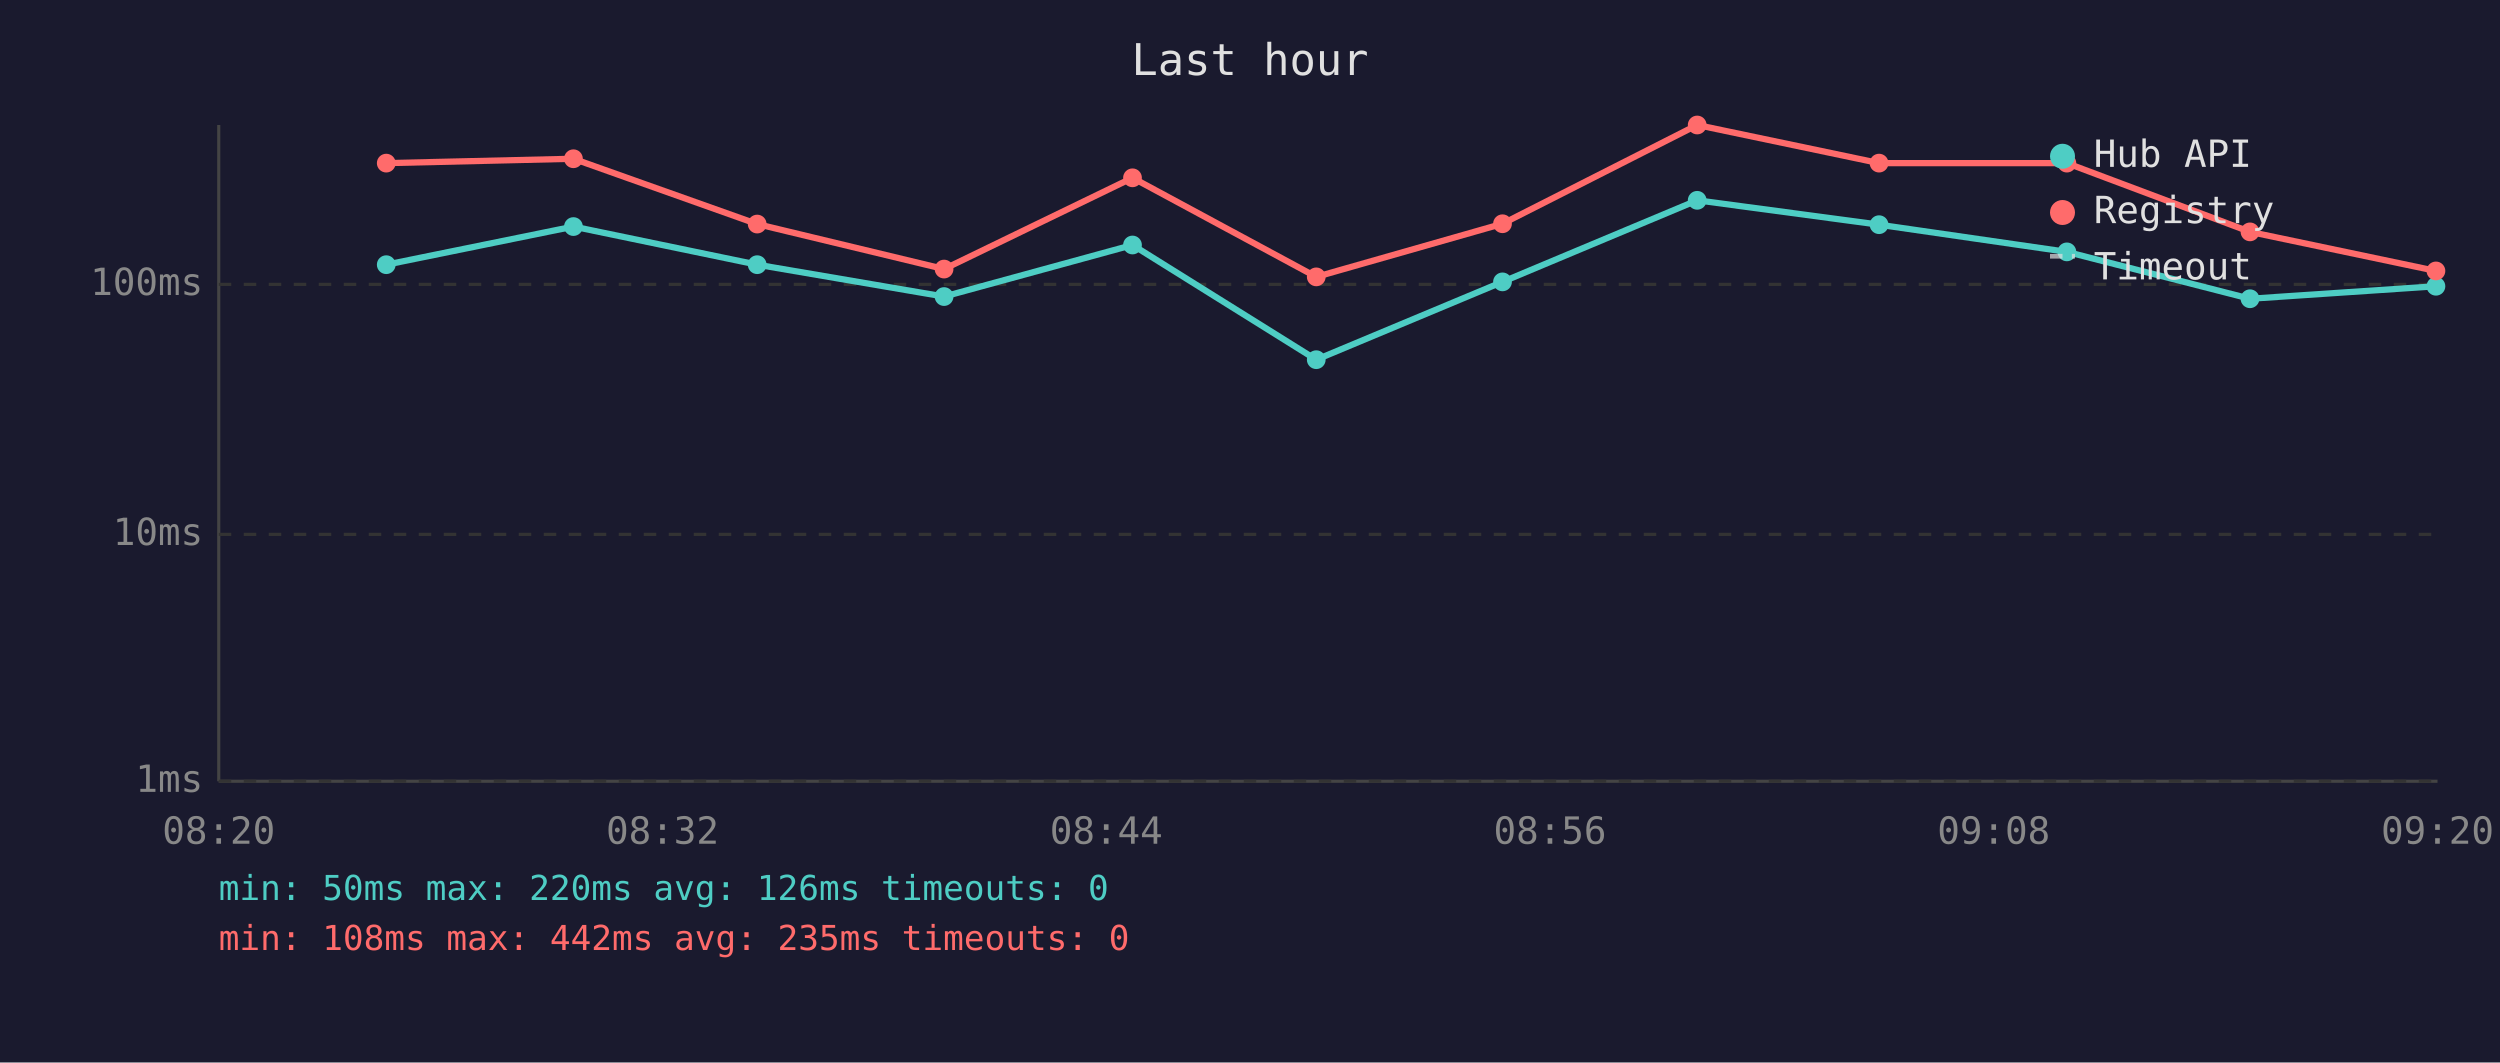
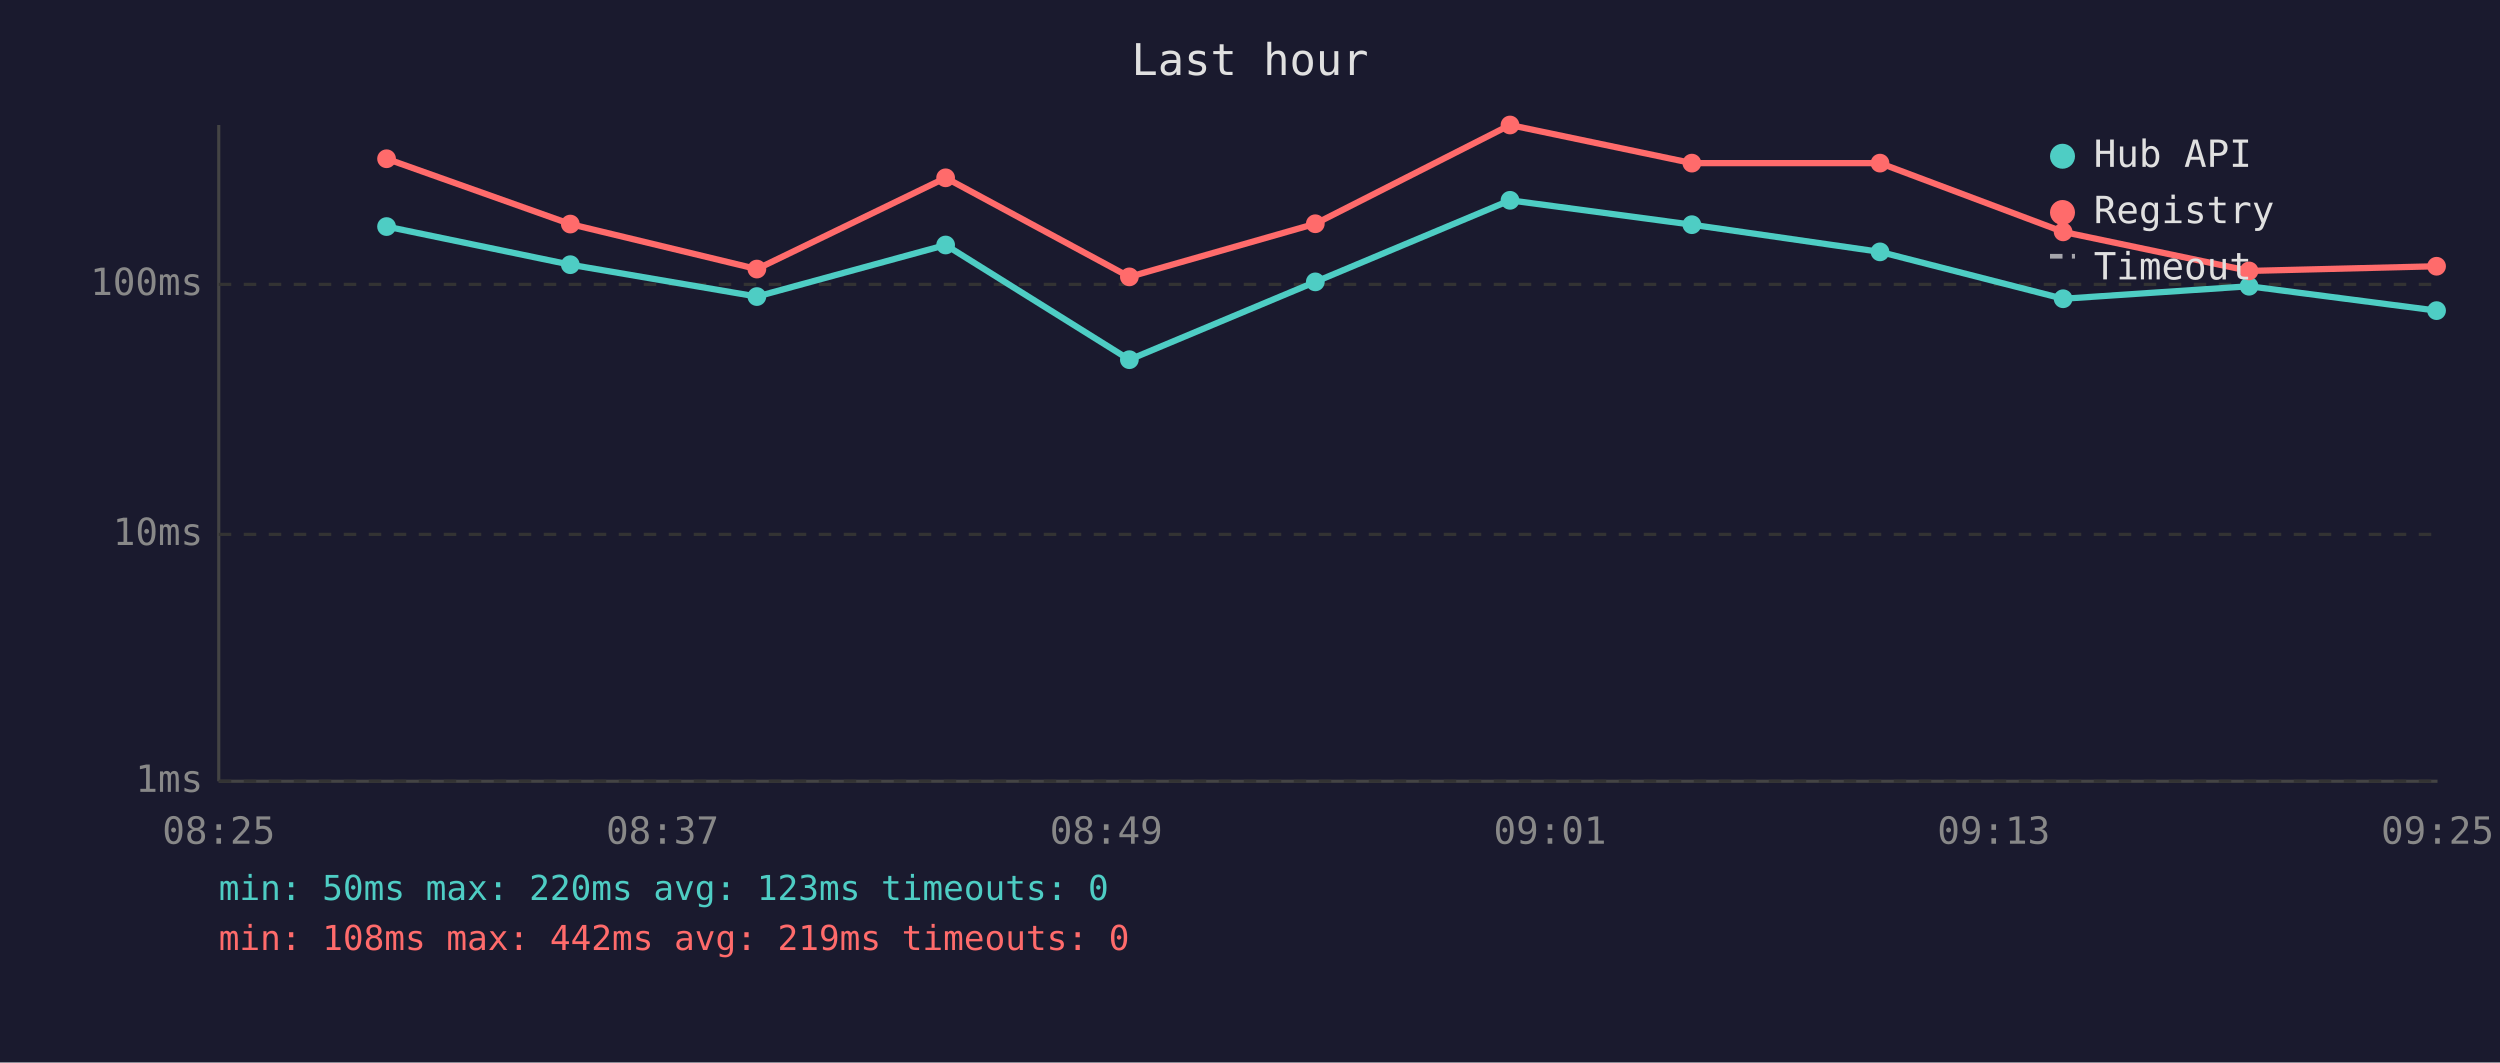
<svg xmlns="http://www.w3.org/2000/svg" viewBox="0 0 800 340" font-family="monospace" font-size="12">
  <rect width="800" height="340" fill="#1a1a2e" />
  <text x="400" y="24" fill="#e0e0e0" font-size="14" text-anchor="middle">Last hour</text>
  <line x1="70" y1="40" x2="70" y2="250" stroke="#444" stroke-width="1" />
  <line x1="70" y1="250" x2="780" y2="250" stroke="#444" stroke-width="1" />
  <line x1="70" y1="250" x2="780" y2="250" stroke="#333" stroke-width="1" stroke-dasharray="4" />
  <text x="65" y="250" fill="#888" text-anchor="end" dominant-baseline="middle">1ms</text>
  <line x1="70" y1="171" x2="780" y2="171" stroke="#333" stroke-width="1" stroke-dasharray="4" />
  <text x="65" y="171" fill="#888" text-anchor="end" dominant-baseline="middle">10ms</text>
  <line x1="70" y1="91" x2="780" y2="91" stroke="#333" stroke-width="1" stroke-dasharray="4" />
  <text x="65" y="91" fill="#888" text-anchor="end" dominant-baseline="middle">100ms</text>
-   <text x="70" y="270" fill="#888" text-anchor="middle">08:20</text>
-   <text x="212" y="270" fill="#888" text-anchor="middle">08:32</text>
-   <text x="354" y="270" fill="#888" text-anchor="middle">08:44</text>
-   <text x="496" y="270" fill="#888" text-anchor="middle">08:56</text>
-   <text x="638" y="270" fill="#888" text-anchor="middle">09:08</text>
-   <text x="780" y="270" fill="#888" text-anchor="middle">09:20</text>
-   <polyline points="123.6,84.7 183.5,72.5 242.3,84.7 302.1,94.9 362.4,78.4 421.2,115.1 480.8,90.2 543.1,64.1 601.3,71.9 661.4,80.6 720.0,95.6 779.5,91.6" fill="none" stroke="#4ecdc4" stroke-width="2" opacity="1" />
-   <circle cx="123.6" cy="84.7" r="3" fill="#4ecdc4" />
-   <circle cx="183.5" cy="72.5" r="3" fill="#4ecdc4" />
-   <circle cx="242.3" cy="84.7" r="3" fill="#4ecdc4" />
-   <circle cx="302.1" cy="94.9" r="3" fill="#4ecdc4" />
-   <circle cx="362.4" cy="78.4" r="3" fill="#4ecdc4" />
-   <circle cx="421.2" cy="115.1" r="3" fill="#4ecdc4" />
-   <circle cx="480.8" cy="90.2" r="3" fill="#4ecdc4" />
-   <circle cx="543.1" cy="64.1" r="3" fill="#4ecdc4" />
-   <circle cx="601.3" cy="71.9" r="3" fill="#4ecdc4" />
-   <circle cx="661.4" cy="80.6" r="3" fill="#4ecdc4" />
-   <circle cx="720.0" cy="95.6" r="3" fill="#4ecdc4" />
-   <circle cx="779.5" cy="91.6" r="3" fill="#4ecdc4" />
-   <polyline points="123.6,52.2 183.5,50.8 242.3,71.7 302.1,86.1 362.4,56.9 421.2,88.6 480.8,71.6 543.1,40.0 601.3,52.2 661.4,52.2 720.0,74.2 779.5,86.7" fill="none" stroke="#ff6b6b" stroke-width="2" opacity="1" />
-   <circle cx="123.6" cy="52.2" r="3" fill="#ff6b6b" />
-   <circle cx="183.5" cy="50.8" r="3" fill="#ff6b6b" />
-   <circle cx="242.3" cy="71.7" r="3" fill="#ff6b6b" />
-   <circle cx="302.1" cy="86.1" r="3" fill="#ff6b6b" />
-   <circle cx="362.4" cy="56.9" r="3" fill="#ff6b6b" />
-   <circle cx="421.2" cy="88.6" r="3" fill="#ff6b6b" />
-   <circle cx="480.8" cy="71.6" r="3" fill="#ff6b6b" />
-   <circle cx="543.1" cy="40.0" r="3" fill="#ff6b6b" />
-   <circle cx="601.3" cy="52.2" r="3" fill="#ff6b6b" />
-   <circle cx="661.4" cy="52.2" r="3" fill="#ff6b6b" />
-   <circle cx="720.0" cy="74.2" r="3" fill="#ff6b6b" />
-   <circle cx="779.5" cy="86.7" r="3" fill="#ff6b6b" />
+   <text x="70" y="270" fill="#888" text-anchor="middle">08:25</text>
+   <text x="212" y="270" fill="#888" text-anchor="middle">08:37</text>
+   <text x="354" y="270" fill="#888" text-anchor="middle">08:49</text>
+   <text x="496" y="270" fill="#888" text-anchor="middle">09:01</text>
+   <text x="638" y="270" fill="#888" text-anchor="middle">09:13</text>
+   <text x="780" y="270" fill="#888" text-anchor="middle">09:25</text>
+   <polyline points="123.7,72.5 182.5,84.7 242.2,94.9 302.6,78.4 361.4,115.1 420.9,90.2 483.2,64.1 541.4,71.9 601.6,80.6 660.2,95.6 719.7,91.6 779.7,99.4" fill="none" stroke="#4ecdc4" stroke-width="2" opacity="1" />
+   <circle cx="123.7" cy="72.5" r="3" fill="#4ecdc4" />
+   <circle cx="182.5" cy="84.7" r="3" fill="#4ecdc4" />
+   <circle cx="242.2" cy="94.9" r="3" fill="#4ecdc4" />
+   <circle cx="302.6" cy="78.4" r="3" fill="#4ecdc4" />
+   <circle cx="361.4" cy="115.1" r="3" fill="#4ecdc4" />
+   <circle cx="420.9" cy="90.2" r="3" fill="#4ecdc4" />
+   <circle cx="483.2" cy="64.1" r="3" fill="#4ecdc4" />
+   <circle cx="541.4" cy="71.9" r="3" fill="#4ecdc4" />
+   <circle cx="601.6" cy="80.6" r="3" fill="#4ecdc4" />
+   <circle cx="660.2" cy="95.6" r="3" fill="#4ecdc4" />
+   <circle cx="719.7" cy="91.6" r="3" fill="#4ecdc4" />
+   <circle cx="779.7" cy="99.4" r="3" fill="#4ecdc4" />
+   <polyline points="123.7,50.8 182.5,71.7 242.2,86.1 302.6,56.9 361.4,88.6 420.9,71.6 483.2,40.0 541.4,52.2 601.6,52.2 660.2,74.2 719.7,86.7 779.7,85.2" fill="none" stroke="#ff6b6b" stroke-width="2" opacity="1" />
+   <circle cx="123.7" cy="50.8" r="3" fill="#ff6b6b" />
+   <circle cx="182.5" cy="71.7" r="3" fill="#ff6b6b" />
+   <circle cx="242.2" cy="86.1" r="3" fill="#ff6b6b" />
+   <circle cx="302.6" cy="56.9" r="3" fill="#ff6b6b" />
+   <circle cx="361.4" cy="88.6" r="3" fill="#ff6b6b" />
+   <circle cx="420.9" cy="71.6" r="3" fill="#ff6b6b" />
+   <circle cx="483.2" cy="40.0" r="3" fill="#ff6b6b" />
+   <circle cx="541.4" cy="52.2" r="3" fill="#ff6b6b" />
+   <circle cx="601.6" cy="52.2" r="3" fill="#ff6b6b" />
+   <circle cx="660.2" cy="74.2" r="3" fill="#ff6b6b" />
+   <circle cx="719.7" cy="86.7" r="3" fill="#ff6b6b" />
+   <circle cx="779.7" cy="85.2" r="3" fill="#ff6b6b" />
  <circle cx="660" cy="50" r="4" fill="#4ecdc4" />
  <text x="670" y="50" fill="#e0e0e0" dominant-baseline="middle">Hub API</text>
  <circle cx="660" cy="68" r="4" fill="#ff6b6b" />
  <text x="670" y="68" fill="#e0e0e0" dominant-baseline="middle">Registry</text>
  <line x1="656" y1="82" x2="664" y2="82" stroke="#e0e0e0" stroke-width="1.5" stroke-dasharray="4,3" opacity="0.7" />
  <text x="670" y="86" fill="#e0e0e0" dominant-baseline="middle">Timeout</text>
-   <text x="70" y="288" fill="#4ecdc4" font-size="11">min: 50ms  max: 220ms  avg: 126ms  timeouts: 0</text>
-   <text x="70" y="304" fill="#ff6b6b" font-size="11">min: 108ms  max: 442ms  avg: 235ms  timeouts: 0</text>
+   <text x="70" y="288" fill="#4ecdc4" font-size="11">min: 50ms  max: 220ms  avg: 123ms  timeouts: 0</text>
+   <text x="70" y="304" fill="#ff6b6b" font-size="11">min: 108ms  max: 442ms  avg: 219ms  timeouts: 0</text>
</svg>
